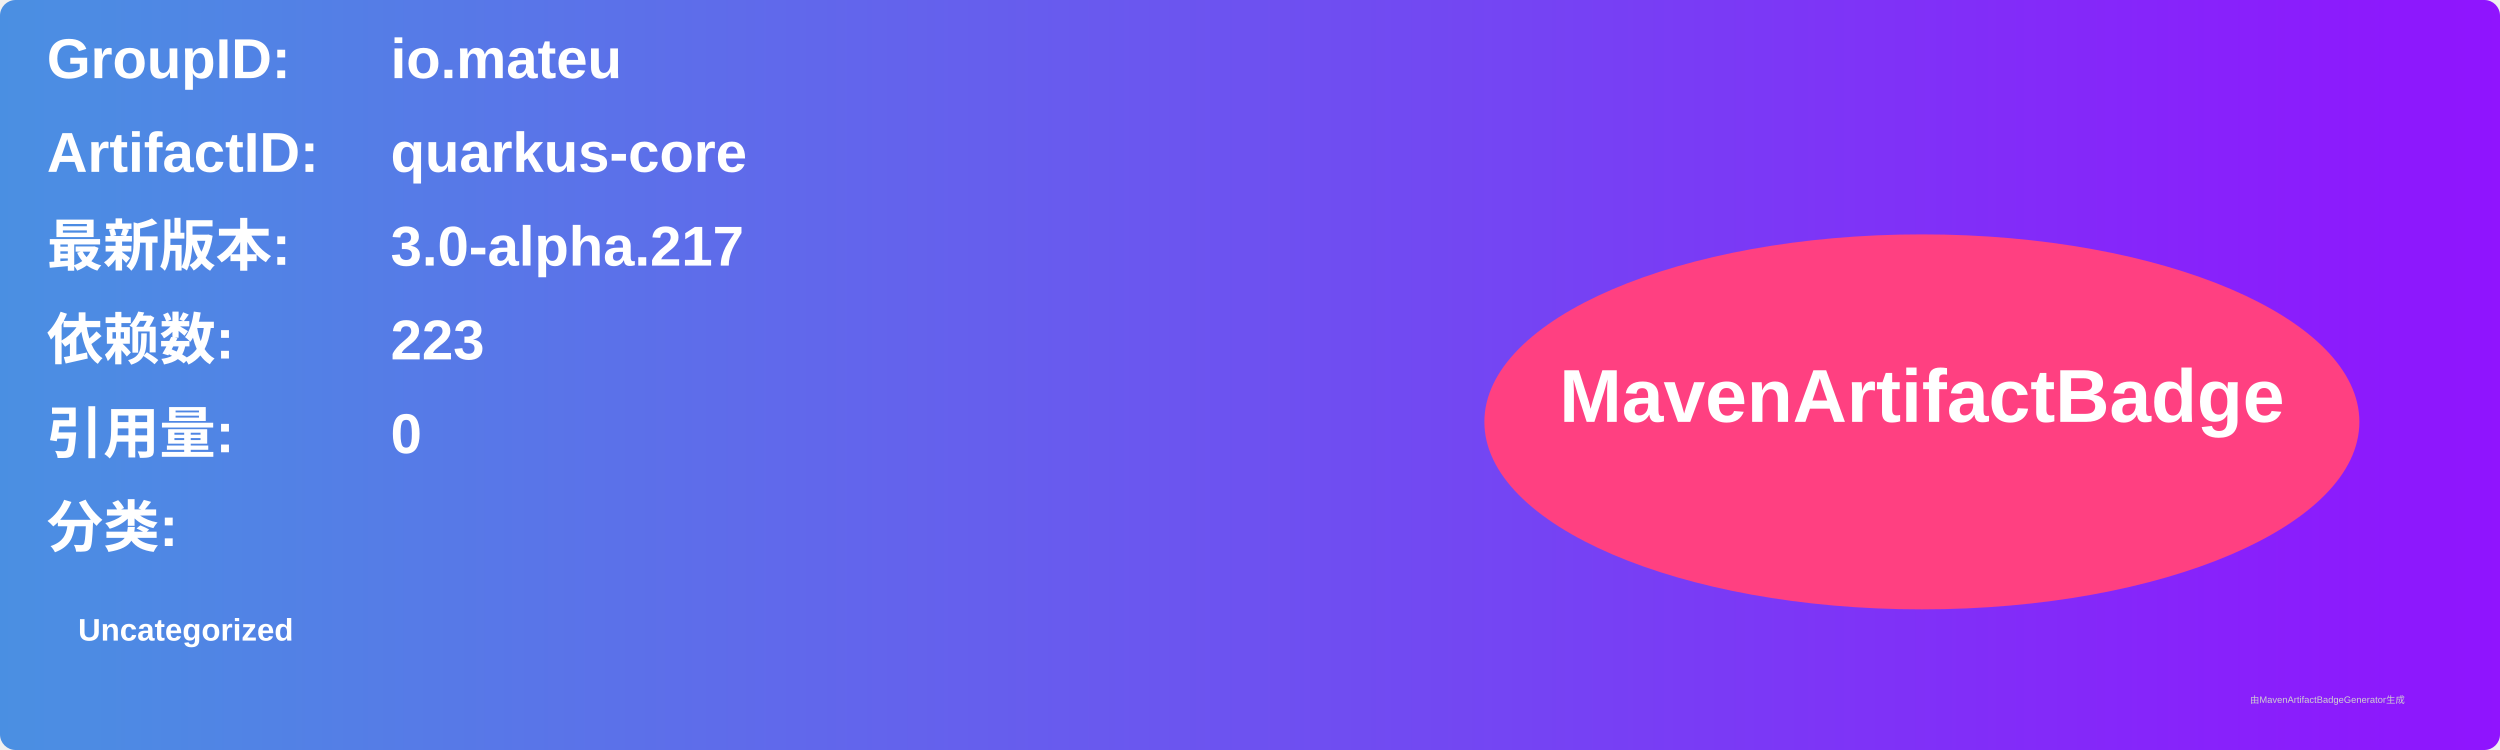
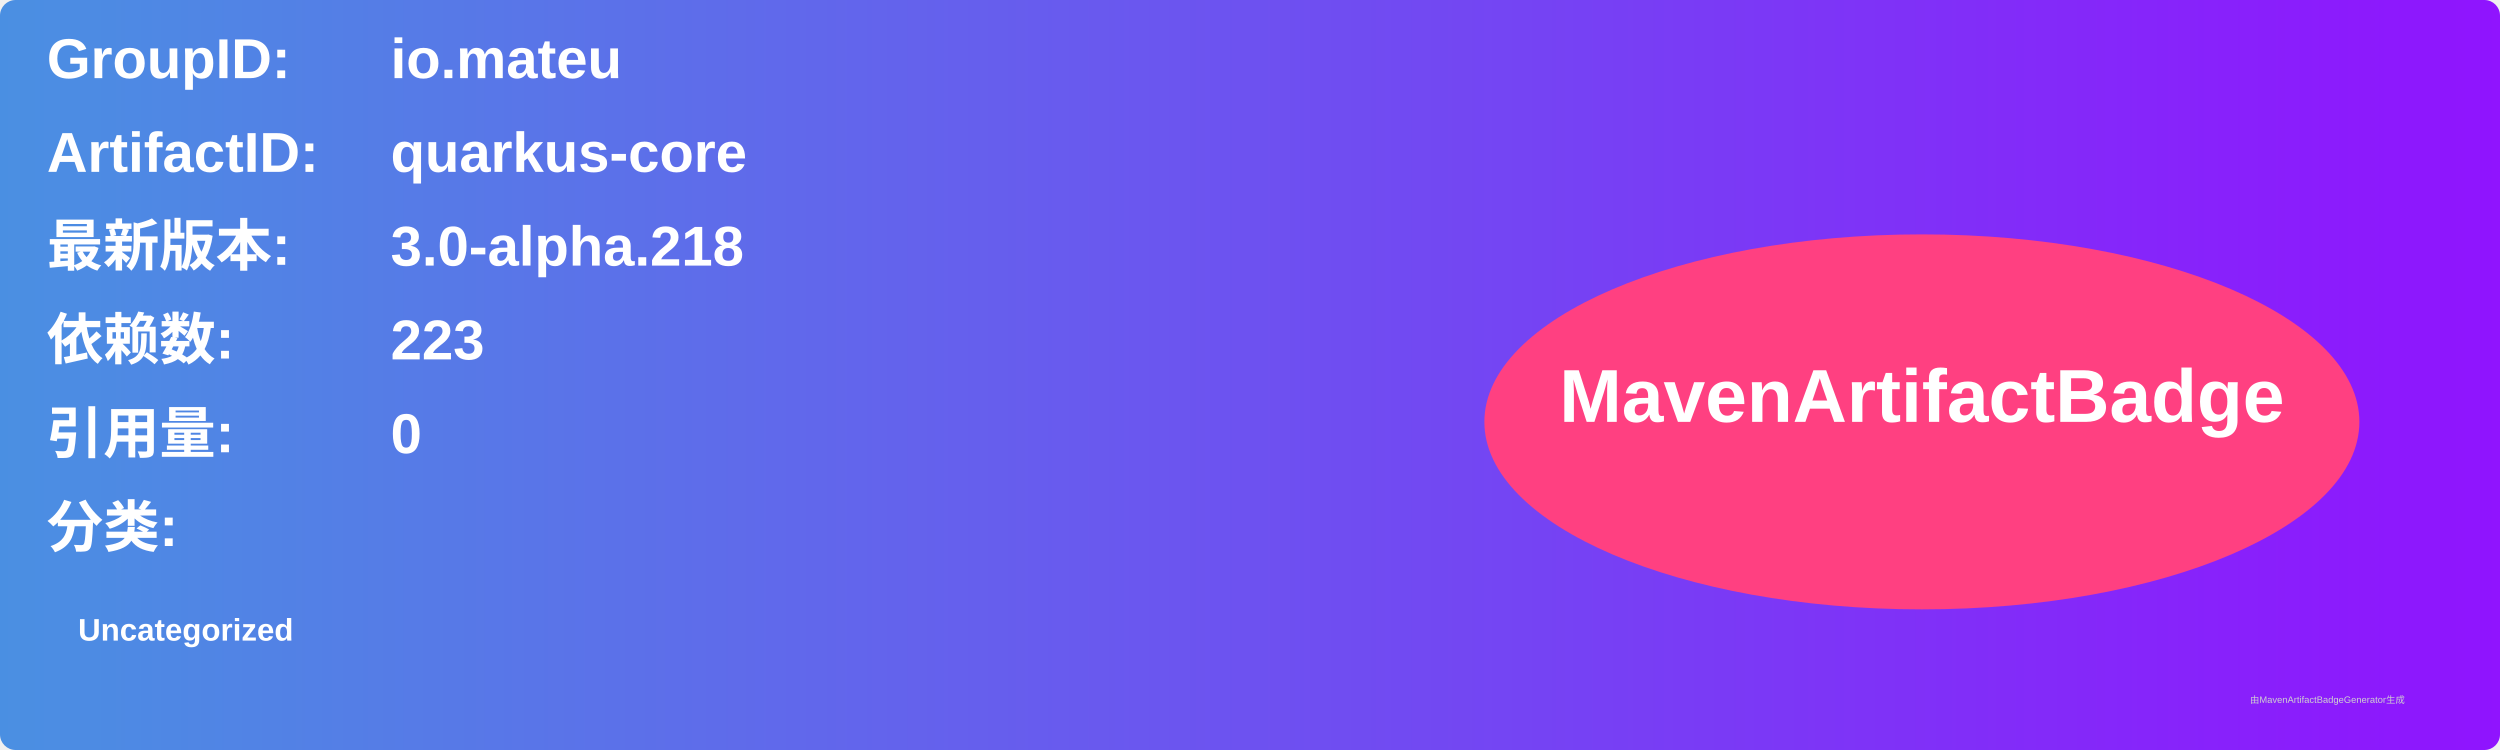
<svg xmlns="http://www.w3.org/2000/svg" width="800" height="240" viewBox="0 0 800 240">
  <linearGradient id="grad" x1="0%" y1="0%" x2="100%" y2="0%">
    <stop offset="0%" stop-color="#4a90e2" />
    <stop offset="100%" stop-color="#9013fe" />
  </linearGradient>
  <rect width="100%" height="100%" rx="5" ry="5" fill="url(#grad)" />
  <g transform="translate(15, 15)">
    <text x="0" y="10" font-family="Arial" font-size="18" fill="white" font-weight="bold" width="260">GroupID:</text>
    <text x="110" y="10" font-family="Arial" font-size="18" fill="white" font-weight="bold" width="460">io.mateu</text>
    <text x="0" y="40" font-family="Arial" font-size="18" fill="white" font-weight="bold" width="260">ArtifactID:</text>
    <text x="110" y="40" font-family="Arial" font-size="18" fill="white" font-weight="bold" width="460">quarkus-core</text>
    <text x="0" y="70" font-family="Arial" font-size="18" fill="white" font-weight="bold">最新版本:</text>
    <text x="110" y="70" font-family="Arial" font-size="18" fill="white" font-weight="bold">
-       <tspan font-weight="bold">3.0-alpha.217</tspan>
+       <tspan font-weight="bold">3.0-alpha.218</tspan>
    </text>
    <text x="0" y="100" font-family="Arial" font-size="18" fill="white" font-weight="bold">依赖数: </text>
    <text x="110" y="100" font-family="Arial" font-size="18" fill="white">
      <tspan font-weight="bold">223</tspan>
    </text>
    <text x="0" y="130" font-family="Arial" font-size="18" fill="white" font-weight="bold">引用量: </text>
    <text x="110" y="130" font-family="Arial" font-size="18" fill="white">
      <tspan font-weight="bold">0</tspan>
    </text>
    <text x="0" y="160" font-family="Arial" font-size="18" fill="white" font-weight="bold">分类:</text>
    <text x="10" y="190" font-family="Arial" font-size="10" fill="white">
      <tspan font-weight="bold">Uncategorized</tspan>
    </text>
    <ellipse cx="600" cy="120" rx="140" ry="60" fill="#ff4081" />
    <text x="600" y="120" text-anchor="middle" font-family="Arial" font-size="24" fill="white" font-weight="bold">MavenArtifactBadge</text>
  </g>
  <text x="720" y="225" font-family="Arial" font-size="3" fill="#d0d0d0">由MavenArtifactBadgeGenerator生成</text>
</svg>
